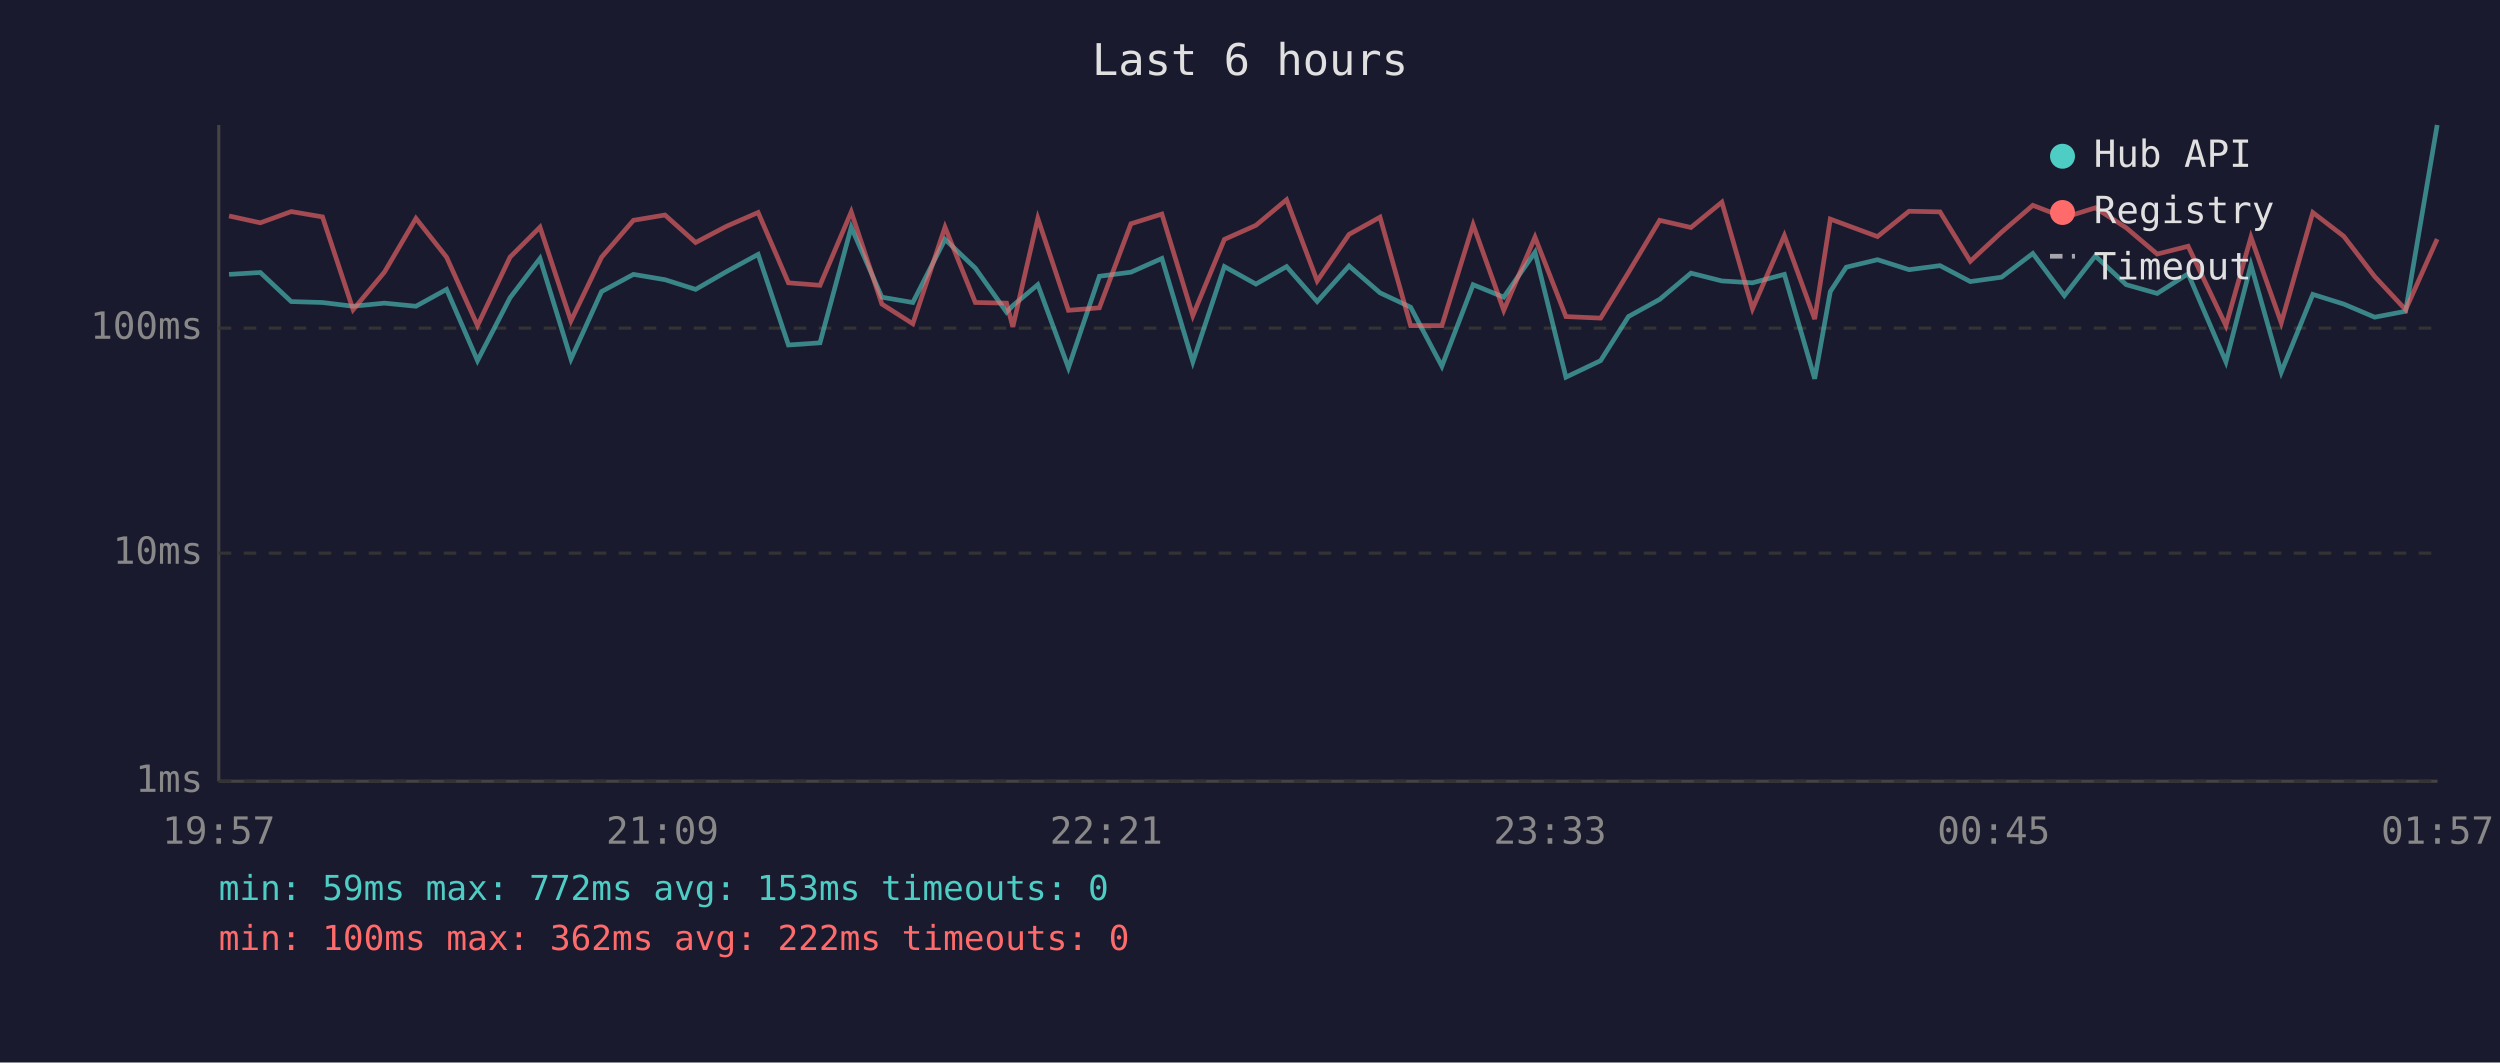
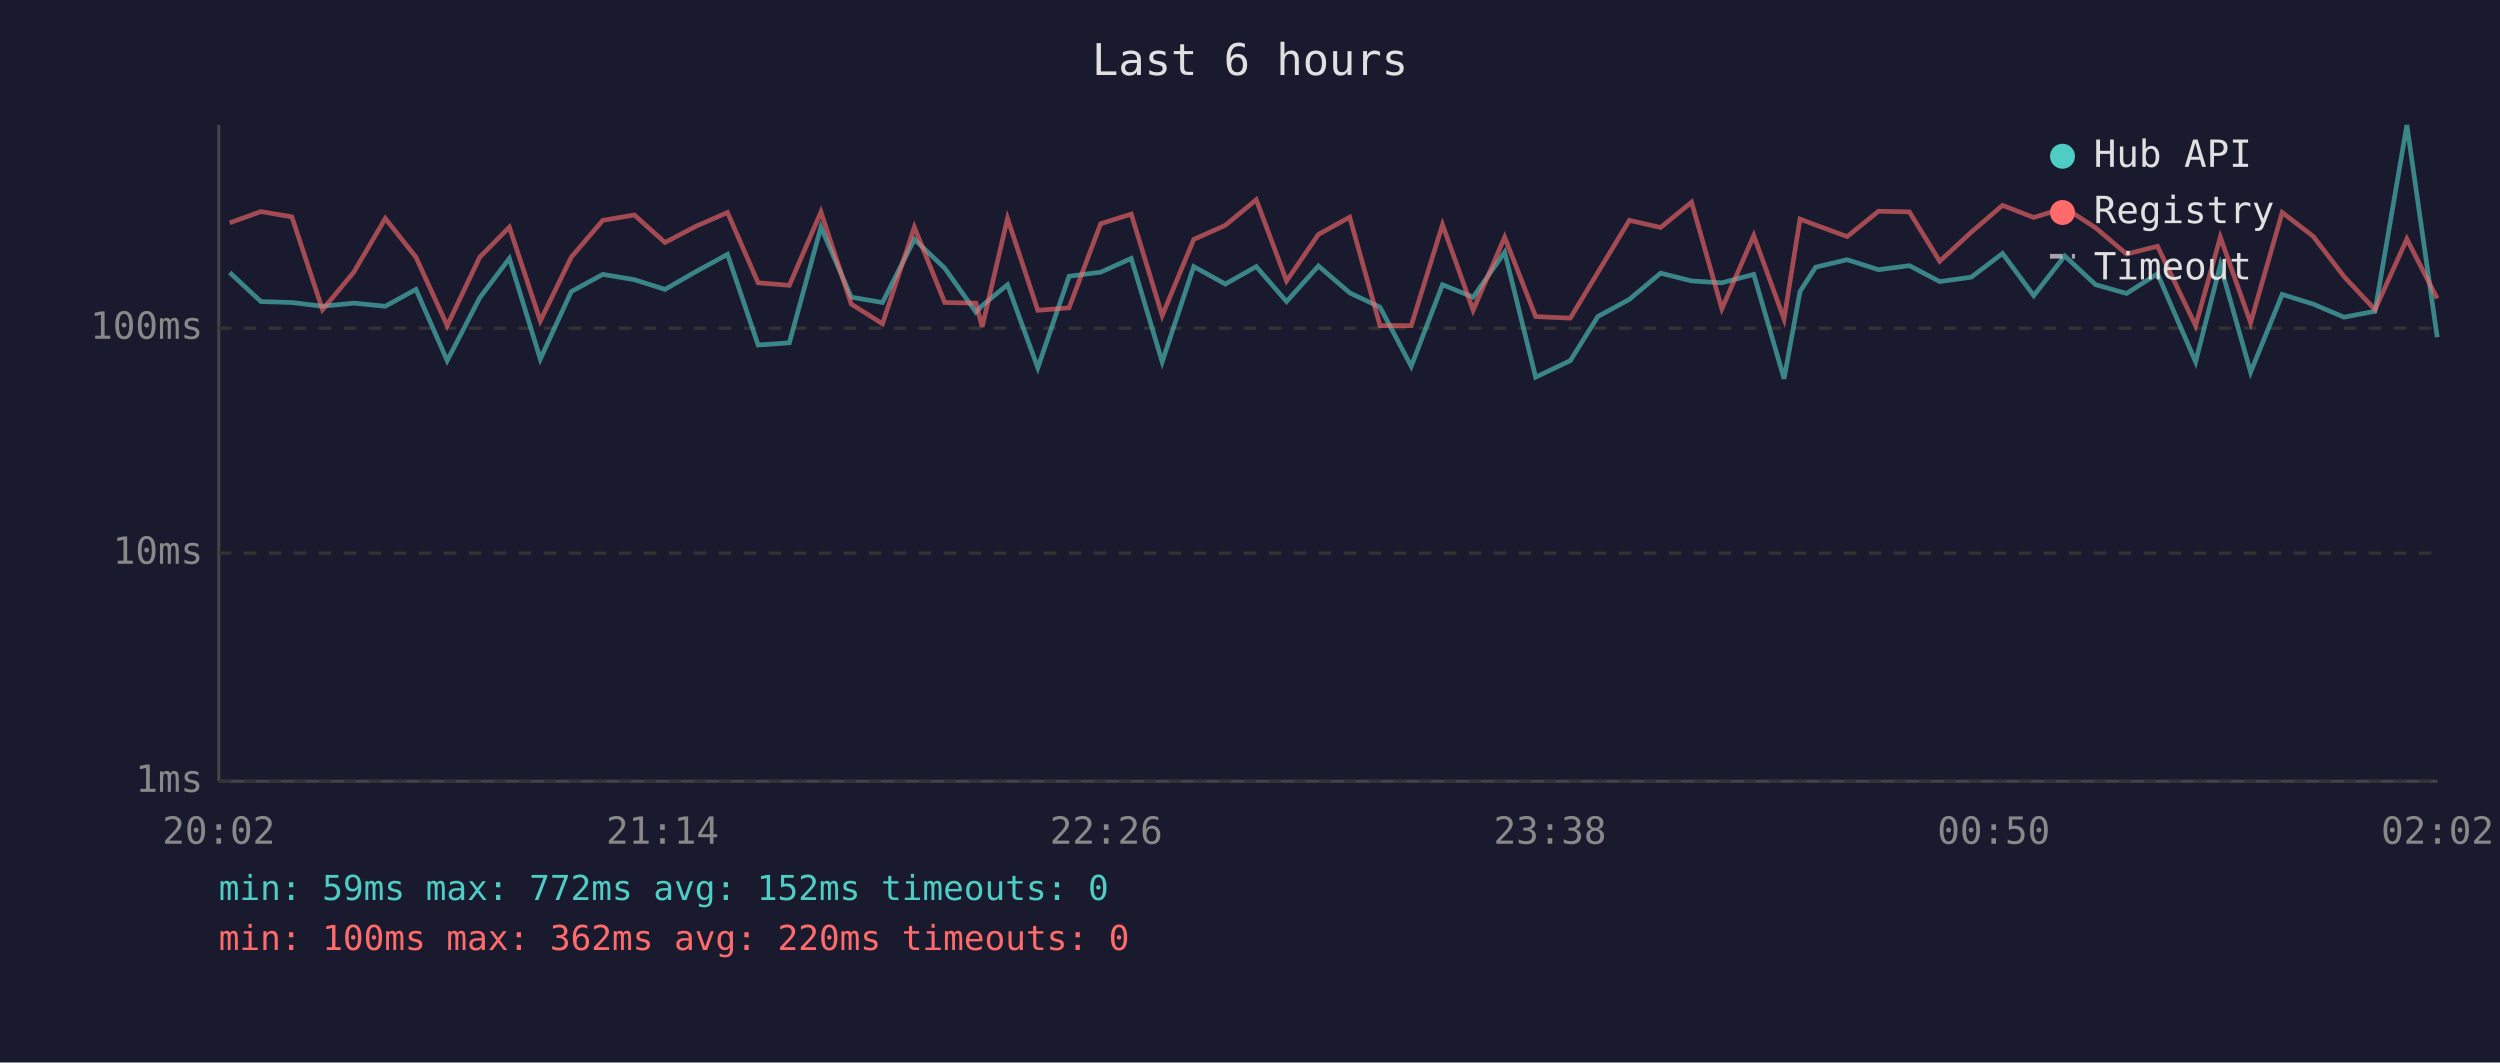
<svg xmlns="http://www.w3.org/2000/svg" viewBox="0 0 800 340" font-family="monospace" font-size="12">
  <rect width="800" height="340" fill="#1a1a2e" />
  <text x="400" y="24" fill="#e0e0e0" font-size="14" text-anchor="middle">Last 6 hours</text>
  <line x1="70" y1="40" x2="70" y2="250" stroke="#444" stroke-width="1" />
  <line x1="70" y1="250" x2="780" y2="250" stroke="#444" stroke-width="1" />
  <line x1="70" y1="250" x2="780" y2="250" stroke="#333" stroke-width="1" stroke-dasharray="4" />
  <text x="65" y="250" fill="#888" text-anchor="end" dominant-baseline="middle">1ms</text>
  <line x1="70" y1="177" x2="780" y2="177" stroke="#333" stroke-width="1" stroke-dasharray="4" />
  <text x="65" y="177" fill="#888" text-anchor="end" dominant-baseline="middle">10ms</text>
  <line x1="70" y1="105" x2="780" y2="105" stroke="#333" stroke-width="1" stroke-dasharray="4" />
  <text x="65" y="105" fill="#888" text-anchor="end" dominant-baseline="middle">100ms</text>
-   <text x="70" y="270" fill="#888" text-anchor="middle">19:57</text>
-   <text x="212" y="270" fill="#888" text-anchor="middle">21:09</text>
-   <text x="354" y="270" fill="#888" text-anchor="middle">22:21</text>
-   <text x="496" y="270" fill="#888" text-anchor="middle">23:33</text>
-   <text x="638" y="270" fill="#888" text-anchor="middle">00:45</text>
-   <text x="780" y="270" fill="#888" text-anchor="middle">01:57</text>
-   <polyline points="73.3,87.8 83.3,87.2 93.2,96.5 103.2,96.8 113.0,98.0 123.0,97.0 133.1,98.0 142.9,92.6 152.8,115.4 163.2,95.3 172.8,82.7 182.7,114.9 192.5,93.3 202.7,87.8 212.8,89.5 222.6,92.6 232.5,86.9 242.6,81.4 252.3,110.4 262.4,109.7 272.4,72.7 282.2,95.1 292.1,96.8 302.4,76.6 312.1,85.8 322.1,99.9 324.1,97.8 332.1,91.1 341.9,117.7 351.8,88.4 361.9,87.1 371.8,82.7 381.7,115.8 391.8,85.3 401.9,90.9 411.7,85.3 421.5,96.5 431.7,85.1 441.6,93.7 451.4,98.3 461.4,117.2 471.4,91.1 481.2,95.1 491.2,80.7 501.1,120.7 512.2,115.4 521.1,101.3 531.1,95.8 541.1,87.4 551.0,89.9 560.8,90.5 571.0,87.8 580.7,121.2 585.7,93.3 590.8,85.5 600.8,83.1 610.9,86.3 620.8,85.0 630.5,90.1 640.5,88.7 650.5,81.1 660.6,94.6 670.5,81.9 680.4,91.1 690.3,93.9 700.2,87.6 712.3,115.8 720.3,84.8 730.0,119.1 740.1,94.2 750.0,97.3 759.9,101.5 769.8,99.6 779.9,40.0" fill="none" stroke="#4ecdc4" stroke-width="1.5" opacity="0.6" />
-   <polyline points="73.3,69.1 83.3,71.3 93.2,67.7 103.2,69.4 113.0,99.1 123.0,87.1 133.1,69.9 142.9,82.3 152.8,104.2 163.2,82.3 172.8,72.7 182.7,102.7 192.5,82.3 202.7,70.5 212.8,68.8 222.6,77.6 232.5,72.4 242.6,68.0 252.3,90.5 262.4,91.3 272.4,67.8 282.2,97.3 292.1,103.6 302.4,72.7 312.1,96.8 322.1,97.0 324.1,104.6 332.1,69.9 341.9,99.3 351.8,98.5 361.9,71.6 371.8,68.5 381.7,101.0 391.8,76.6 401.9,72.1 411.7,63.9 421.5,89.9 431.7,75.0 441.6,69.5 451.4,104.2 461.4,104.2 471.4,71.9 481.2,99.3 491.2,75.9 501.1,101.3 512.2,101.8 521.1,87.2 531.1,70.5 541.1,72.8 551.0,64.7 560.8,98.8 571.0,75.4 580.7,102.1 585.7,70.1 590.8,72.0 600.8,75.7 610.9,67.6 620.8,67.8 630.5,83.6 640.5,74.3 650.5,65.7 660.6,69.6 670.5,66.5 680.4,72.9 690.3,81.3 700.2,78.8 712.3,104.2 720.3,75.9 730.0,103.3 740.1,68.0 750.0,75.6 759.9,88.5 769.8,99.1 779.9,76.5" fill="none" stroke="#ff6b6b" stroke-width="1.5" opacity="0.6" />
+   <text x="70" y="270" fill="#888" text-anchor="middle">20:02</text>
+   <text x="212" y="270" fill="#888" text-anchor="middle">21:14</text>
+   <text x="354" y="270" fill="#888" text-anchor="middle">22:26</text>
+   <text x="496" y="270" fill="#888" text-anchor="middle">23:38</text>
+   <text x="638" y="270" fill="#888" text-anchor="middle">00:50</text>
+   <text x="780" y="270" fill="#888" text-anchor="middle">02:02</text>
+   <polyline points="73.5,87.2 83.5,96.5 93.4,96.8 103.2,98.0 113.2,97.0 123.3,98.0 133.1,92.6 143.1,115.4 153.5,95.3 163.0,82.7 172.9,114.9 182.8,93.3 192.9,87.8 203.0,89.5 212.8,92.6 222.7,86.9 232.8,81.4 242.6,110.4 252.6,109.7 262.7,72.7 272.4,95.1 282.4,96.8 292.6,76.6 302.3,85.8 312.3,99.9 314.3,97.8 322.4,91.1 332.1,117.7 342.1,88.4 352.2,87.1 362.0,82.7 371.9,115.8 382.0,85.3 392.1,90.9 402.0,85.3 411.7,96.5 421.9,85.1 431.9,93.7 441.6,98.3 451.6,117.2 461.6,91.1 471.4,95.1 481.5,80.7 491.4,120.7 502.5,115.4 511.3,101.3 521.4,95.8 531.4,87.4 541.3,89.9 551.0,90.5 561.2,87.8 570.9,121.2 576.0,93.3 581.0,85.5 591.1,83.1 601.1,86.3 611.0,85.0 620.7,90.1 630.8,88.7 640.8,81.1 650.8,94.6 660.7,81.9 670.6,91.1 680.5,93.9 690.4,87.6 702.6,115.8 710.5,84.8 720.2,119.1 730.3,94.2 740.2,97.3 750.1,101.5 760.0,99.6 770.2,40.0 779.9,107.9" fill="none" stroke="#4ecdc4" stroke-width="1.5" opacity="0.6" />
+   <polyline points="73.5,71.3 83.5,67.7 93.4,69.4 103.2,99.1 113.2,87.1 123.3,69.9 133.1,82.3 143.1,104.2 153.5,82.3 163.0,72.7 172.9,102.7 182.8,82.3 192.9,70.5 203.0,68.8 212.8,77.6 222.7,72.4 232.8,68.0 242.6,90.5 252.6,91.3 262.7,67.8 272.4,97.3 282.4,103.6 292.6,72.7 302.3,96.8 312.3,97.0 314.3,104.6 322.4,69.9 332.1,99.3 342.1,98.5 352.2,71.6 362.0,68.5 371.9,101.0 382.0,76.6 392.1,72.1 402.0,63.9 411.7,89.9 421.9,75.0 431.9,69.5 441.6,104.2 451.6,104.2 461.6,71.9 471.4,99.3 481.5,75.9 491.4,101.3 502.5,101.8 511.3,87.2 521.4,70.5 531.4,72.8 541.3,64.7 551.0,98.8 561.2,75.4 570.9,102.1 576.0,70.1 581.0,72.0 591.1,75.7 601.1,67.6 611.0,67.8 620.7,83.6 630.8,74.3 640.8,65.7 650.8,69.6 660.7,66.5 670.6,72.9 680.5,81.3 690.4,78.8 702.6,104.2 710.5,75.9 720.2,103.3 730.3,68.0 740.2,75.6 750.1,88.5 760.0,99.1 770.2,76.5 779.9,95.5" fill="none" stroke="#ff6b6b" stroke-width="1.5" opacity="0.6" />
  <circle cx="660" cy="50" r="4" fill="#4ecdc4" />
  <text x="670" y="50" fill="#e0e0e0" dominant-baseline="middle">Hub API</text>
  <circle cx="660" cy="68" r="4" fill="#ff6b6b" />
  <text x="670" y="68" fill="#e0e0e0" dominant-baseline="middle">Registry</text>
  <line x1="656" y1="82" x2="664" y2="82" stroke="#e0e0e0" stroke-width="1.5" stroke-dasharray="4,3" opacity="0.7" />
  <text x="670" y="86" fill="#e0e0e0" dominant-baseline="middle">Timeout</text>
-   <text x="70" y="288" fill="#4ecdc4" font-size="11">min: 59ms  max: 772ms  avg: 153ms  timeouts: 0</text>
-   <text x="70" y="304" fill="#ff6b6b" font-size="11">min: 100ms  max: 362ms  avg: 222ms  timeouts: 0</text>
+   <text x="70" y="288" fill="#4ecdc4" font-size="11">min: 59ms  max: 772ms  avg: 152ms  timeouts: 0</text>
+   <text x="70" y="304" fill="#ff6b6b" font-size="11">min: 100ms  max: 362ms  avg: 220ms  timeouts: 0</text>
</svg>
